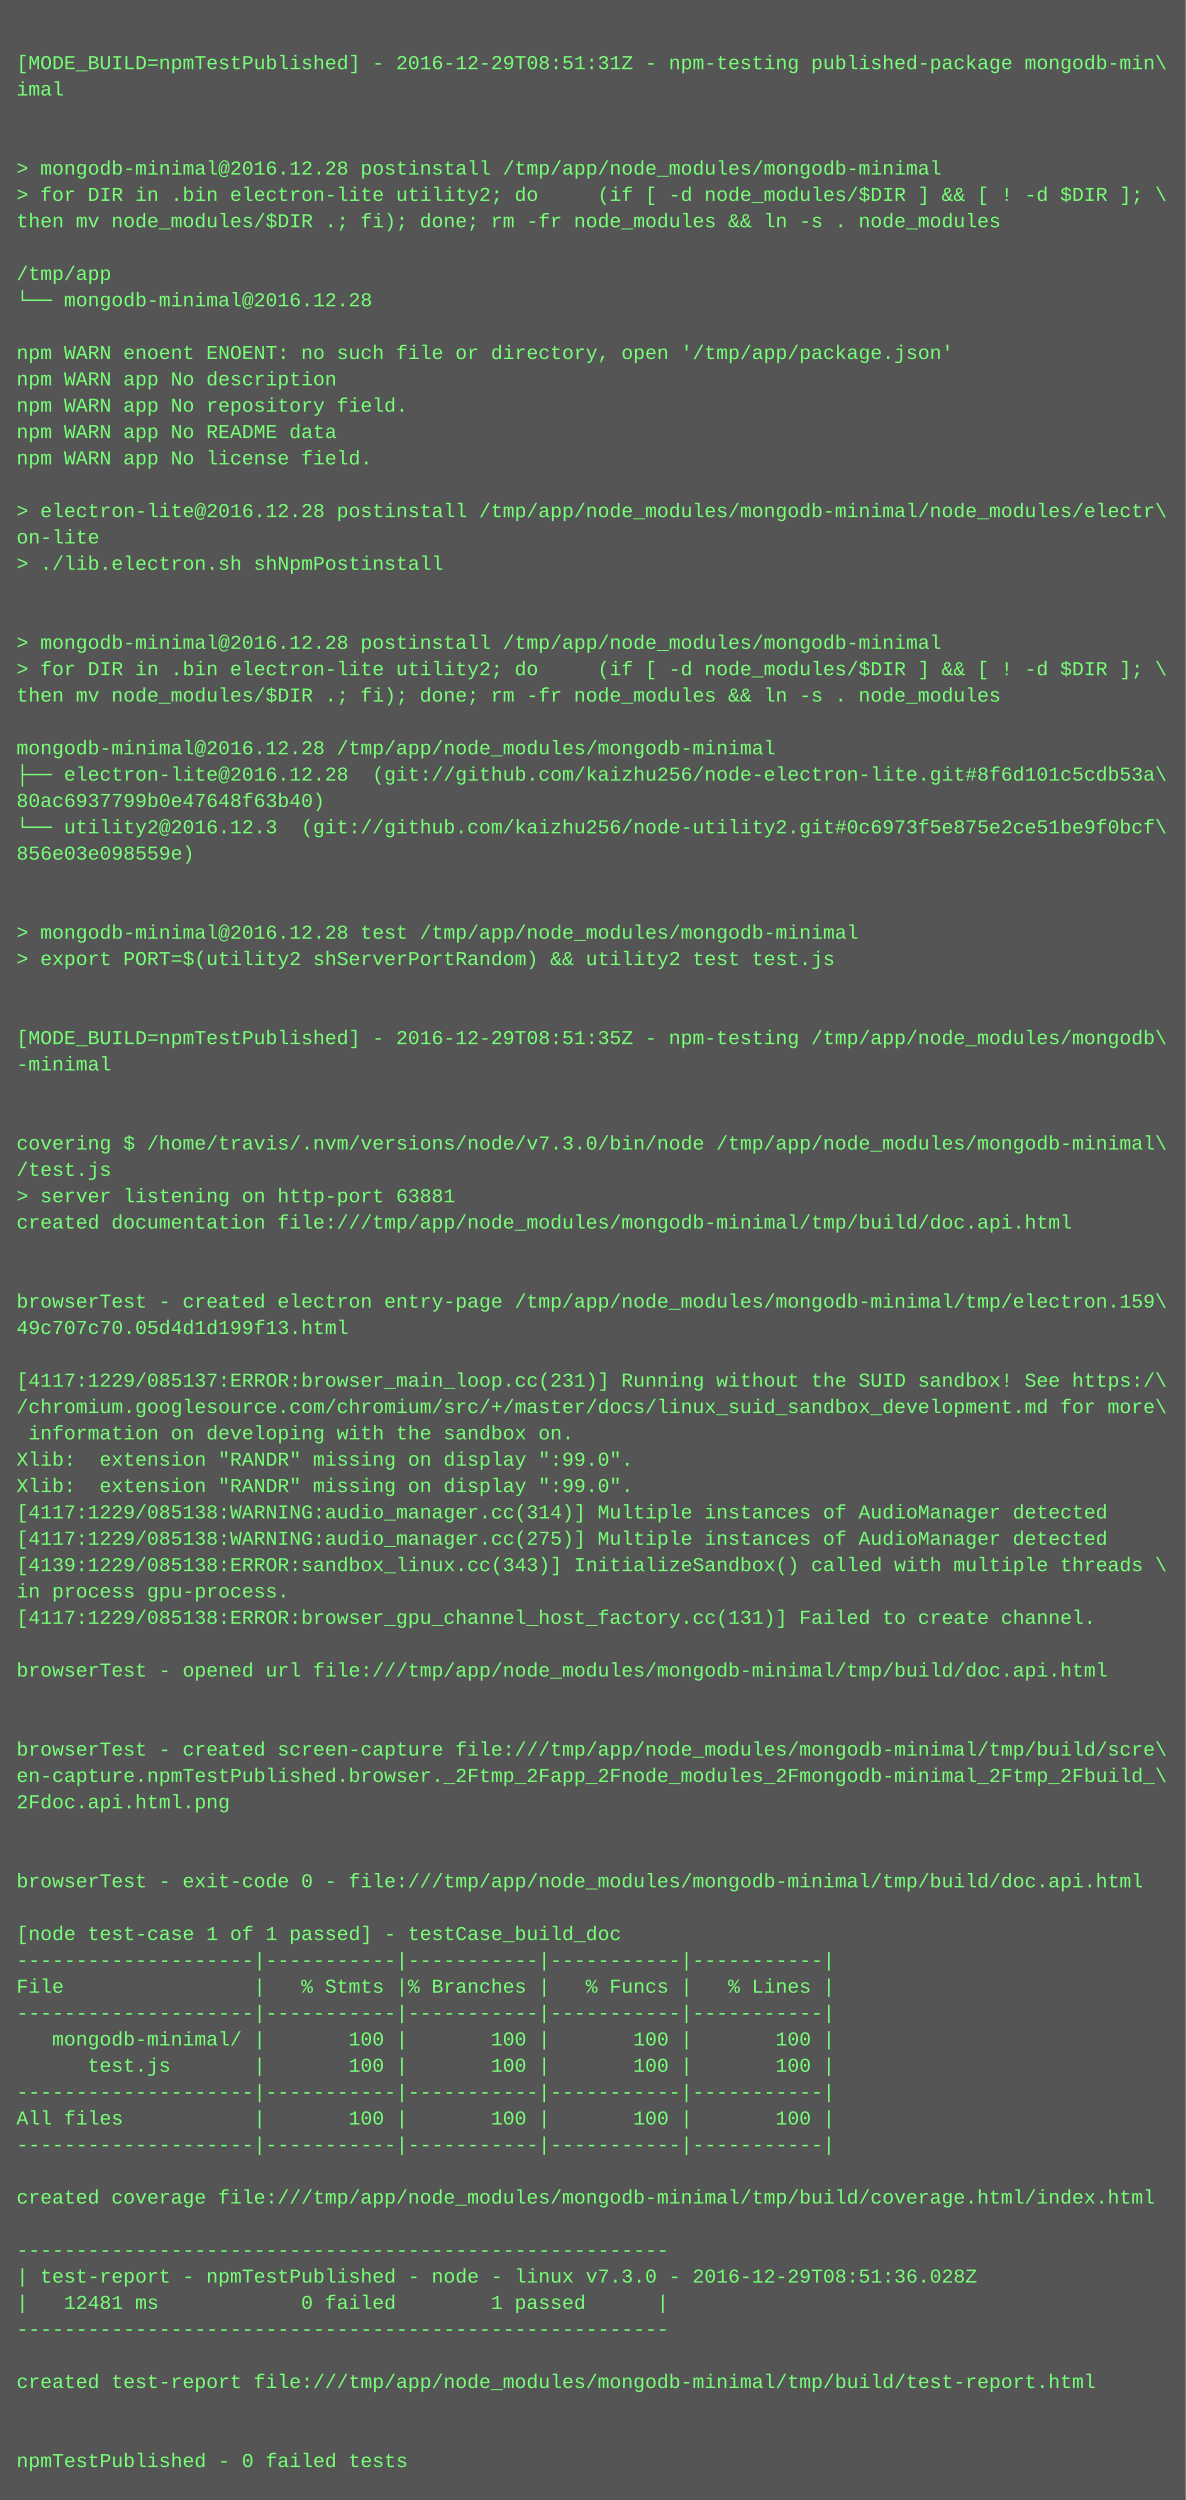
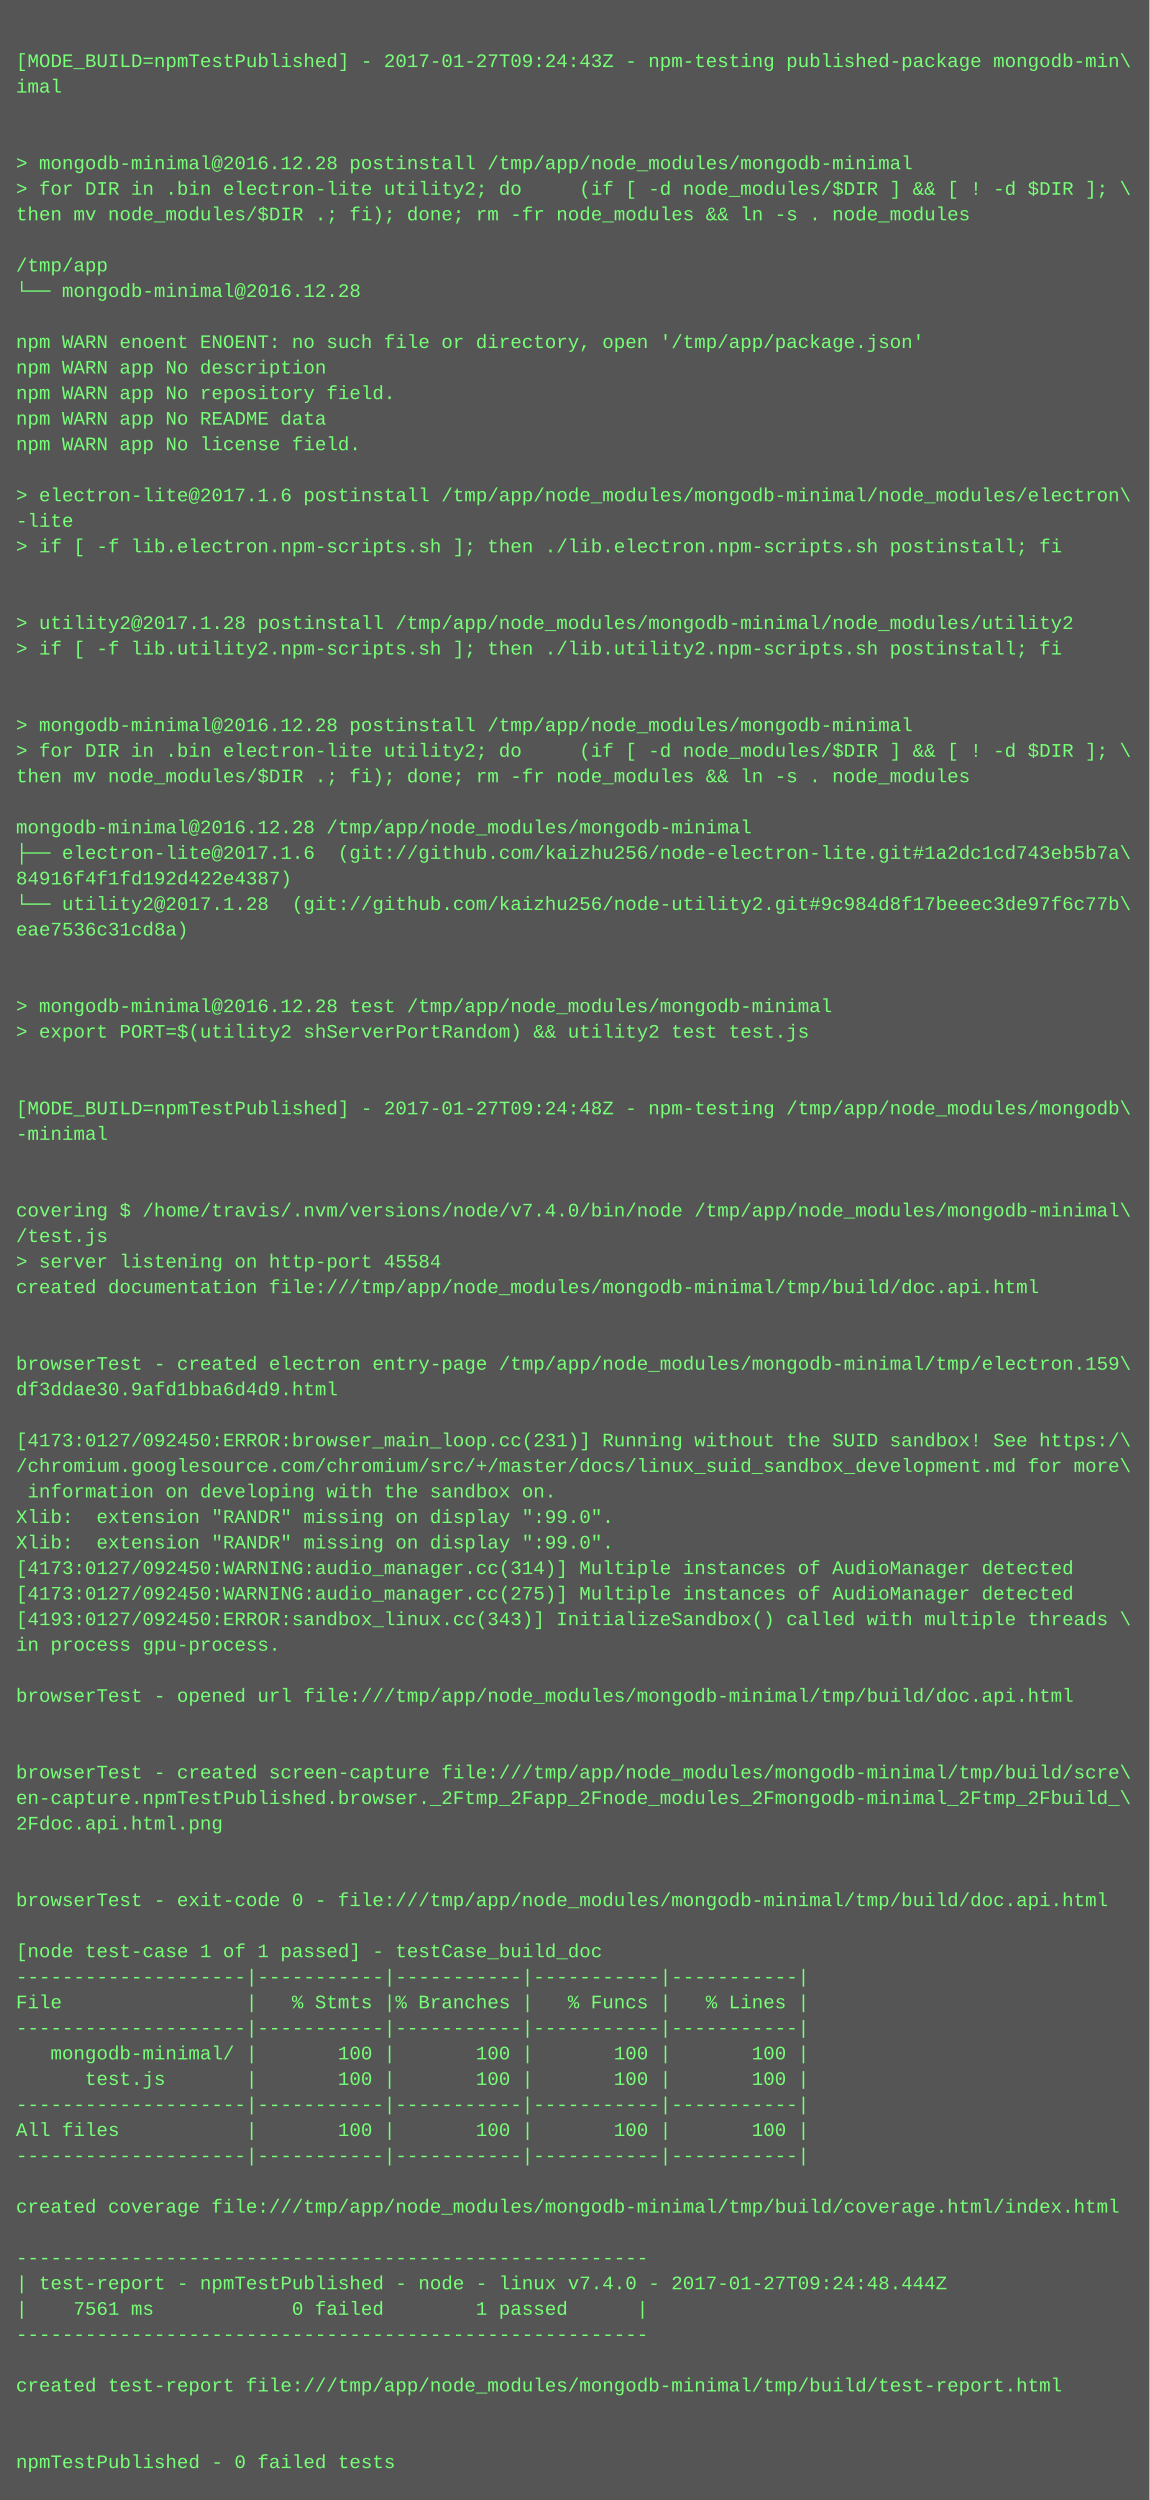
- <svg xmlns="http://www.w3.org/2000/svg" height="1518" width="720">
-   <rect height="1518" fill="#555" width="720" />
+ <svg xmlns="http://www.w3.org/2000/svg" height="1566" width="720">
+   <rect height="1566" fill="#555" width="720" />
  <text fill="#7f7" font-family="Courier New" font-size="12" xml:space="preserve">
    <tspan x="10" y="26" />
-     <tspan x="10" y="42">[MODE_BUILD=npmTestPublished] - 2016-12-29T08:51:31Z - npm-testing published-package mongodb-min\</tspan>
+     <tspan x="10" y="42">[MODE_BUILD=npmTestPublished] - 2017-01-27T09:24:43Z - npm-testing published-package mongodb-min\</tspan>
    <tspan x="10" y="58">imal</tspan>
    <tspan x="10" y="74" />
    <tspan x="10" y="90" />
    <tspan x="10" y="106">&gt; mongodb-minimal@2016.12.28 postinstall /tmp/app/node_modules/mongodb-minimal</tspan>
    <tspan x="10" y="122">&gt; for DIR in .bin electron-lite utility2; do     (if [ -d node_modules/$DIR ] &amp;&amp; [ ! -d $DIR ]; \</tspan>
    <tspan x="10" y="138">then mv node_modules/$DIR .; fi); done; rm -fr node_modules &amp;&amp; ln -s . node_modules</tspan>
    <tspan x="10" y="154" />
    <tspan x="10" y="170">/tmp/app</tspan>
    <tspan x="10" y="186">└── mongodb-minimal@2016.12.28 </tspan>
    <tspan x="10" y="202" />
    <tspan x="10" y="218">npm WARN enoent ENOENT: no such file or directory, open '/tmp/app/package.json'</tspan>
    <tspan x="10" y="234">npm WARN app No description</tspan>
    <tspan x="10" y="250">npm WARN app No repository field.</tspan>
    <tspan x="10" y="266">npm WARN app No README data</tspan>
    <tspan x="10" y="282">npm WARN app No license field.</tspan>
    <tspan x="10" y="298" />
-     <tspan x="10" y="314">&gt; electron-lite@2016.12.28 postinstall /tmp/app/node_modules/mongodb-minimal/node_modules/electr\</tspan>
-     <tspan x="10" y="330">on-lite</tspan>
-     <tspan x="10" y="346">&gt; ./lib.electron.sh shNpmPostinstall</tspan>
+     <tspan x="10" y="314">&gt; electron-lite@2017.1.6 postinstall /tmp/app/node_modules/mongodb-minimal/node_modules/electron\</tspan>
+     <tspan x="10" y="330">-lite</tspan>
+     <tspan x="10" y="346">&gt; if [ -f lib.electron.npm-scripts.sh ]; then ./lib.electron.npm-scripts.sh postinstall; fi</tspan>
    <tspan x="10" y="362" />
    <tspan x="10" y="378" />
-     <tspan x="10" y="394">&gt; mongodb-minimal@2016.12.28 postinstall /tmp/app/node_modules/mongodb-minimal</tspan>
-     <tspan x="10" y="410">&gt; for DIR in .bin electron-lite utility2; do     (if [ -d node_modules/$DIR ] &amp;&amp; [ ! -d $DIR ]; \</tspan>
-     <tspan x="10" y="426">then mv node_modules/$DIR .; fi); done; rm -fr node_modules &amp;&amp; ln -s . node_modules</tspan>
+     <tspan x="10" y="394">&gt; utility2@2017.1.28 postinstall /tmp/app/node_modules/mongodb-minimal/node_modules/utility2</tspan>
+     <tspan x="10" y="410">&gt; if [ -f lib.utility2.npm-scripts.sh ]; then ./lib.utility2.npm-scripts.sh postinstall; fi</tspan>
+     <tspan x="10" y="426" />
    <tspan x="10" y="442" />
-     <tspan x="10" y="458">mongodb-minimal@2016.12.28 /tmp/app/node_modules/mongodb-minimal</tspan>
-     <tspan x="10" y="474">├── electron-lite@2016.12.28  (git://github.com/kaizhu256/node-electron-lite.git#8f6d101c5cdb53a\</tspan>
-     <tspan x="10" y="490">80ac6937799b0e47648f63b40)</tspan>
-     <tspan x="10" y="506">└── utility2@2016.12.3  (git://github.com/kaizhu256/node-utility2.git#0c6973f5e875e2ce51be9f0bcf\</tspan>
-     <tspan x="10" y="522">856e03e098559e)</tspan>
-     <tspan x="10" y="538" />
-     <tspan x="10" y="554" />
-     <tspan x="10" y="570">&gt; mongodb-minimal@2016.12.28 test /tmp/app/node_modules/mongodb-minimal</tspan>
-     <tspan x="10" y="586">&gt; export PORT=$(utility2 shServerPortRandom) &amp;&amp; utility2 test test.js</tspan>
+     <tspan x="10" y="458">&gt; mongodb-minimal@2016.12.28 postinstall /tmp/app/node_modules/mongodb-minimal</tspan>
+     <tspan x="10" y="474">&gt; for DIR in .bin electron-lite utility2; do     (if [ -d node_modules/$DIR ] &amp;&amp; [ ! -d $DIR ]; \</tspan>
+     <tspan x="10" y="490">then mv node_modules/$DIR .; fi); done; rm -fr node_modules &amp;&amp; ln -s . node_modules</tspan>
+     <tspan x="10" y="506" />
+     <tspan x="10" y="522">mongodb-minimal@2016.12.28 /tmp/app/node_modules/mongodb-minimal</tspan>
+     <tspan x="10" y="538">├── electron-lite@2017.1.6  (git://github.com/kaizhu256/node-electron-lite.git#1a2dc1cd743eb5b7a\</tspan>
+     <tspan x="10" y="554">84916f4f1fd192d422e4387)</tspan>
+     <tspan x="10" y="570">└── utility2@2017.1.28  (git://github.com/kaizhu256/node-utility2.git#9c984d8f17beeec3de97f6c77b\</tspan>
+     <tspan x="10" y="586">eae7536c31cd8a)</tspan>
    <tspan x="10" y="602" />
    <tspan x="10" y="618" />
-     <tspan x="10" y="634">[MODE_BUILD=npmTestPublished] - 2016-12-29T08:51:35Z - npm-testing /tmp/app/node_modules/mongodb\</tspan>
-     <tspan x="10" y="650">-minimal</tspan>
+     <tspan x="10" y="634">&gt; mongodb-minimal@2016.12.28 test /tmp/app/node_modules/mongodb-minimal</tspan>
+     <tspan x="10" y="650">&gt; export PORT=$(utility2 shServerPortRandom) &amp;&amp; utility2 test test.js</tspan>
    <tspan x="10" y="666" />
    <tspan x="10" y="682" />
-     <tspan x="10" y="698">covering $ /home/travis/.nvm/versions/node/v7.3.0/bin/node /tmp/app/node_modules/mongodb-minimal\</tspan>
-     <tspan x="10" y="714">/test.js</tspan>
-     <tspan x="10" y="730">&gt; server listening on http-port 63881</tspan>
-     <tspan x="10" y="746">created documentation file:///tmp/app/node_modules/mongodb-minimal/tmp/build/doc.api.html</tspan>
-     <tspan x="10" y="762" />
-     <tspan x="10" y="778" />
-     <tspan x="10" y="794">browserTest - created electron entry-page /tmp/app/node_modules/mongodb-minimal/tmp/electron.159\</tspan>
-     <tspan x="10" y="810">49c707c70.05d4d1d199f13.html</tspan>
+     <tspan x="10" y="698">[MODE_BUILD=npmTestPublished] - 2017-01-27T09:24:48Z - npm-testing /tmp/app/node_modules/mongodb\</tspan>
+     <tspan x="10" y="714">-minimal</tspan>
+     <tspan x="10" y="730" />
+     <tspan x="10" y="746" />
+     <tspan x="10" y="762">covering $ /home/travis/.nvm/versions/node/v7.4.0/bin/node /tmp/app/node_modules/mongodb-minimal\</tspan>
+     <tspan x="10" y="778">/test.js</tspan>
+     <tspan x="10" y="794">&gt; server listening on http-port 45584</tspan>
+     <tspan x="10" y="810">created documentation file:///tmp/app/node_modules/mongodb-minimal/tmp/build/doc.api.html</tspan>
    <tspan x="10" y="826" />
-     <tspan x="10" y="842">[4117:1229/085137:ERROR:browser_main_loop.cc(231)] Running without the SUID sandbox! See https:/\</tspan>
-     <tspan x="10" y="858">/chromium.googlesource.com/chromium/src/+/master/docs/linux_suid_sandbox_development.md for more\</tspan>
-     <tspan x="10" y="874"> information on developing with the sandbox on.</tspan>
-     <tspan x="10" y="890">Xlib:  extension "RANDR" missing on display ":99.0".</tspan>
-     <tspan x="10" y="906">Xlib:  extension "RANDR" missing on display ":99.0".</tspan>
-     <tspan x="10" y="922">[4117:1229/085138:WARNING:audio_manager.cc(314)] Multiple instances of AudioManager detected</tspan>
-     <tspan x="10" y="938">[4117:1229/085138:WARNING:audio_manager.cc(275)] Multiple instances of AudioManager detected</tspan>
-     <tspan x="10" y="954">[4139:1229/085138:ERROR:sandbox_linux.cc(343)] InitializeSandbox() called with multiple threads \</tspan>
-     <tspan x="10" y="970">in process gpu-process. </tspan>
-     <tspan x="10" y="986">[4117:1229/085138:ERROR:browser_gpu_channel_host_factory.cc(131)] Failed to create channel.</tspan>
-     <tspan x="10" y="1002" />
-     <tspan x="10" y="1018">browserTest - opened url file:///tmp/app/node_modules/mongodb-minimal/tmp/build/doc.api.html</tspan>
-     <tspan x="10" y="1034" />
+     <tspan x="10" y="842" />
+     <tspan x="10" y="858">browserTest - created electron entry-page /tmp/app/node_modules/mongodb-minimal/tmp/electron.159\</tspan>
+     <tspan x="10" y="874">df3ddae30.9afd1bba6d4d9.html</tspan>
+     <tspan x="10" y="890" />
+     <tspan x="10" y="906">[4173:0127/092450:ERROR:browser_main_loop.cc(231)] Running without the SUID sandbox! See https:/\</tspan>
+     <tspan x="10" y="922">/chromium.googlesource.com/chromium/src/+/master/docs/linux_suid_sandbox_development.md for more\</tspan>
+     <tspan x="10" y="938"> information on developing with the sandbox on.</tspan>
+     <tspan x="10" y="954">Xlib:  extension "RANDR" missing on display ":99.0".</tspan>
+     <tspan x="10" y="970">Xlib:  extension "RANDR" missing on display ":99.0".</tspan>
+     <tspan x="10" y="986">[4173:0127/092450:WARNING:audio_manager.cc(314)] Multiple instances of AudioManager detected</tspan>
+     <tspan x="10" y="1002">[4173:0127/092450:WARNING:audio_manager.cc(275)] Multiple instances of AudioManager detected</tspan>
+     <tspan x="10" y="1018">[4193:0127/092450:ERROR:sandbox_linux.cc(343)] InitializeSandbox() called with multiple threads \</tspan>
+     <tspan x="10" y="1034">in process gpu-process. </tspan>
    <tspan x="10" y="1050" />
-     <tspan x="10" y="1066">browserTest - created screen-capture file:///tmp/app/node_modules/mongodb-minimal/tmp/build/scre\</tspan>
-     <tspan x="10" y="1082">en-capture.npmTestPublished.browser._2Ftmp_2Fapp_2Fnode_modules_2Fmongodb-minimal_2Ftmp_2Fbuild_\</tspan>
-     <tspan x="10" y="1098">2Fdoc.api.html.png</tspan>
-     <tspan x="10" y="1114" />
-     <tspan x="10" y="1130" />
-     <tspan x="10" y="1146">browserTest - exit-code 0 - file:///tmp/app/node_modules/mongodb-minimal/tmp/build/doc.api.html</tspan>
+     <tspan x="10" y="1066">browserTest - opened url file:///tmp/app/node_modules/mongodb-minimal/tmp/build/doc.api.html</tspan>
+     <tspan x="10" y="1082" />
+     <tspan x="10" y="1098" />
+     <tspan x="10" y="1114">browserTest - created screen-capture file:///tmp/app/node_modules/mongodb-minimal/tmp/build/scre\</tspan>
+     <tspan x="10" y="1130">en-capture.npmTestPublished.browser._2Ftmp_2Fapp_2Fnode_modules_2Fmongodb-minimal_2Ftmp_2Fbuild_\</tspan>
+     <tspan x="10" y="1146">2Fdoc.api.html.png</tspan>
    <tspan x="10" y="1162" />
-     <tspan x="10" y="1178">[node test-case 1 of 1 passed] - testCase_build_doc</tspan>
-     <tspan x="10" y="1194">--------------------|-----------|-----------|-----------|-----------|</tspan>
-     <tspan x="10" y="1210">File                |   % Stmts |% Branches |   % Funcs |   % Lines |</tspan>
-     <tspan x="10" y="1226">--------------------|-----------|-----------|-----------|-----------|</tspan>
-     <tspan x="10" y="1242">   mongodb-minimal/ |       100 |       100 |       100 |       100 |</tspan>
-     <tspan x="10" y="1258">      test.js       |       100 |       100 |       100 |       100 |</tspan>
+     <tspan x="10" y="1178" />
+     <tspan x="10" y="1194">browserTest - exit-code 0 - file:///tmp/app/node_modules/mongodb-minimal/tmp/build/doc.api.html</tspan>
+     <tspan x="10" y="1210" />
+     <tspan x="10" y="1226">[node test-case 1 of 1 passed] - testCase_build_doc</tspan>
+     <tspan x="10" y="1242">--------------------|-----------|-----------|-----------|-----------|</tspan>
+     <tspan x="10" y="1258">File                |   % Stmts |% Branches |   % Funcs |   % Lines |</tspan>
    <tspan x="10" y="1274">--------------------|-----------|-----------|-----------|-----------|</tspan>
-     <tspan x="10" y="1290">All files           |       100 |       100 |       100 |       100 |</tspan>
-     <tspan x="10" y="1306">--------------------|-----------|-----------|-----------|-----------|</tspan>
-     <tspan x="10" y="1322" />
-     <tspan x="10" y="1338">created coverage file:///tmp/app/node_modules/mongodb-minimal/tmp/build/coverage.html/index.html</tspan>
-     <tspan x="10" y="1354" />
-     <tspan x="10" y="1370">-------------------------------------------------------</tspan>
-     <tspan x="10" y="1386">| test-report - npmTestPublished - node - linux v7.3.0 - 2016-12-29T08:51:36.028Z</tspan>
-     <tspan x="10" y="1402">|   12481 ms            0 failed        1 passed      |</tspan>
+     <tspan x="10" y="1290">   mongodb-minimal/ |       100 |       100 |       100 |       100 |</tspan>
+     <tspan x="10" y="1306">      test.js       |       100 |       100 |       100 |       100 |</tspan>
+     <tspan x="10" y="1322">--------------------|-----------|-----------|-----------|-----------|</tspan>
+     <tspan x="10" y="1338">All files           |       100 |       100 |       100 |       100 |</tspan>
+     <tspan x="10" y="1354">--------------------|-----------|-----------|-----------|-----------|</tspan>
+     <tspan x="10" y="1370" />
+     <tspan x="10" y="1386">created coverage file:///tmp/app/node_modules/mongodb-minimal/tmp/build/coverage.html/index.html</tspan>
+     <tspan x="10" y="1402" />
    <tspan x="10" y="1418">-------------------------------------------------------</tspan>
-     <tspan x="10" y="1434" />
-     <tspan x="10" y="1450">created test-report file:///tmp/app/node_modules/mongodb-minimal/tmp/build/test-report.html</tspan>
-     <tspan x="10" y="1466" />
+     <tspan x="10" y="1434">| test-report - npmTestPublished - node - linux v7.4.0 - 2017-01-27T09:24:48.444Z</tspan>
+     <tspan x="10" y="1450">|    7561 ms            0 failed        1 passed      |</tspan>
+     <tspan x="10" y="1466">-------------------------------------------------------</tspan>
    <tspan x="10" y="1482" />
-     <tspan x="10" y="1498">npmTestPublished - 0 failed tests</tspan>
+     <tspan x="10" y="1498">created test-report file:///tmp/app/node_modules/mongodb-minimal/tmp/build/test-report.html</tspan>
+     <tspan x="10" y="1514" />
+     <tspan x="10" y="1530" />
+     <tspan x="10" y="1546">npmTestPublished - 0 failed tests</tspan>
  </text>
</svg>
